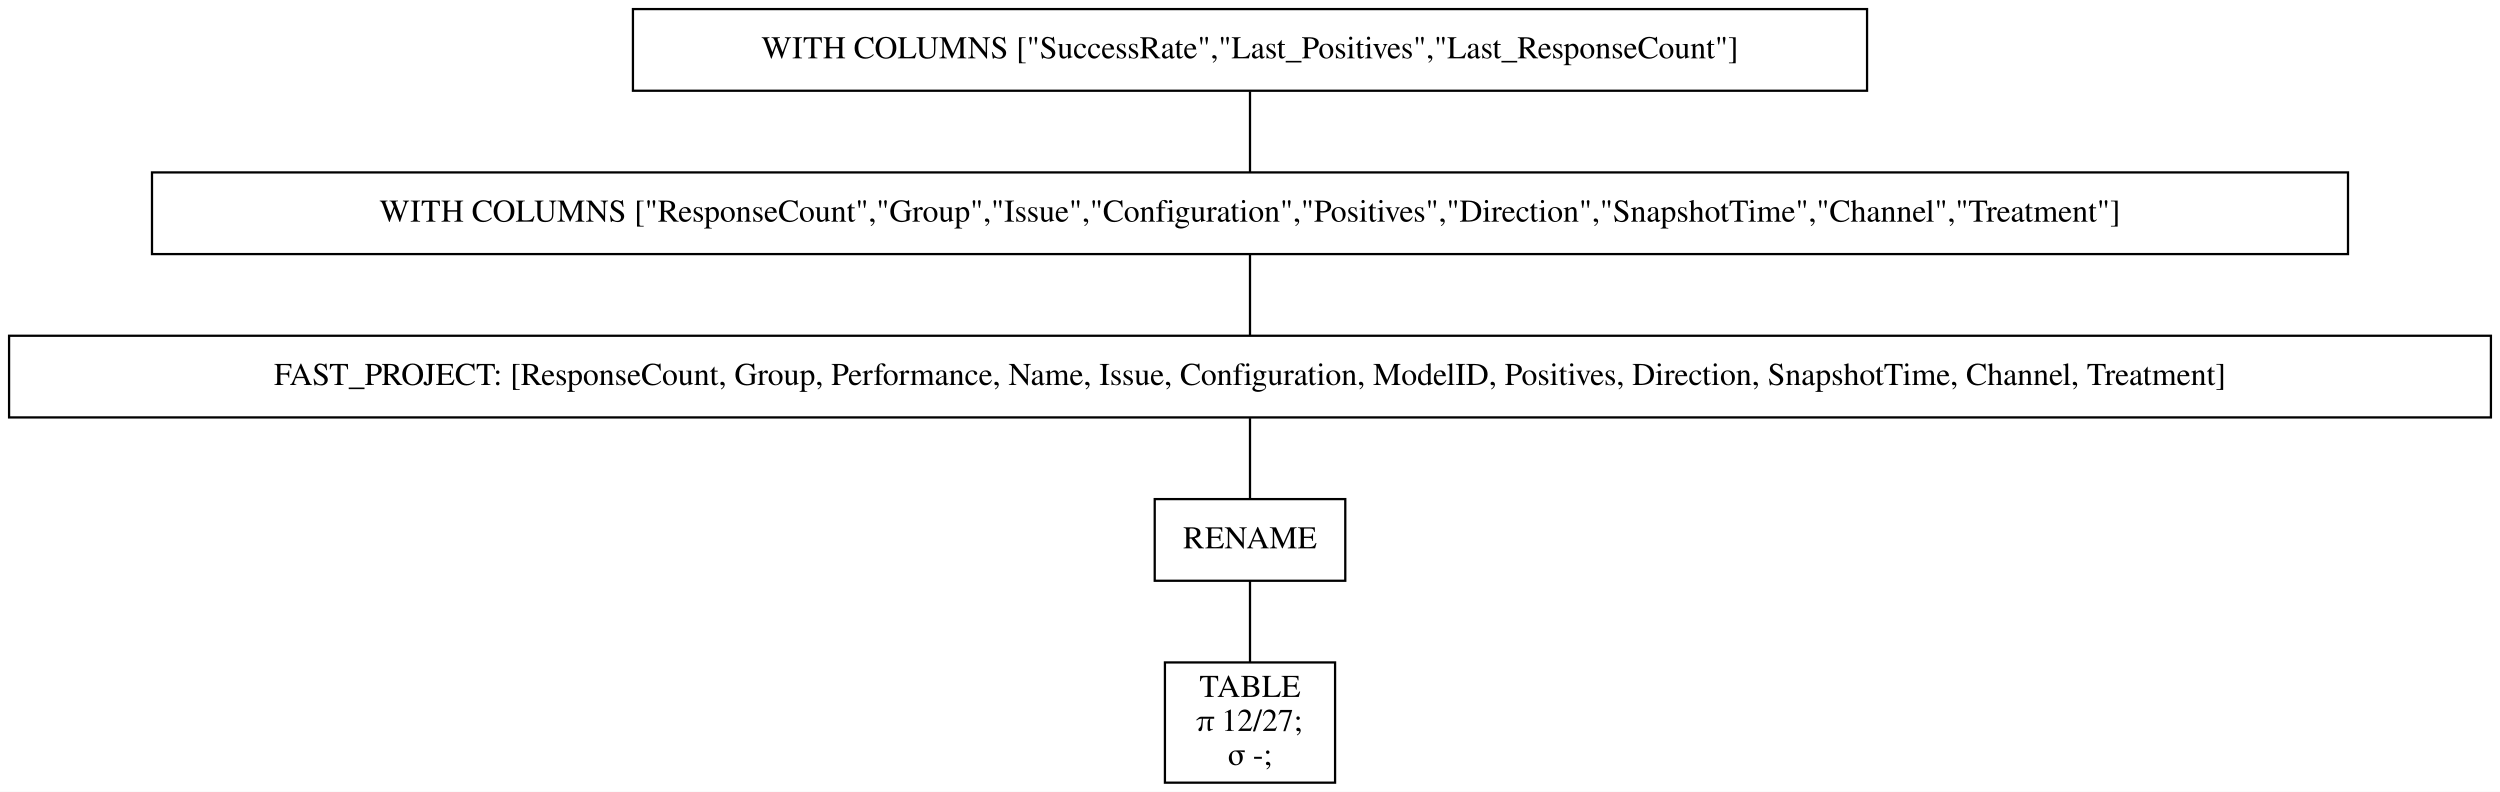
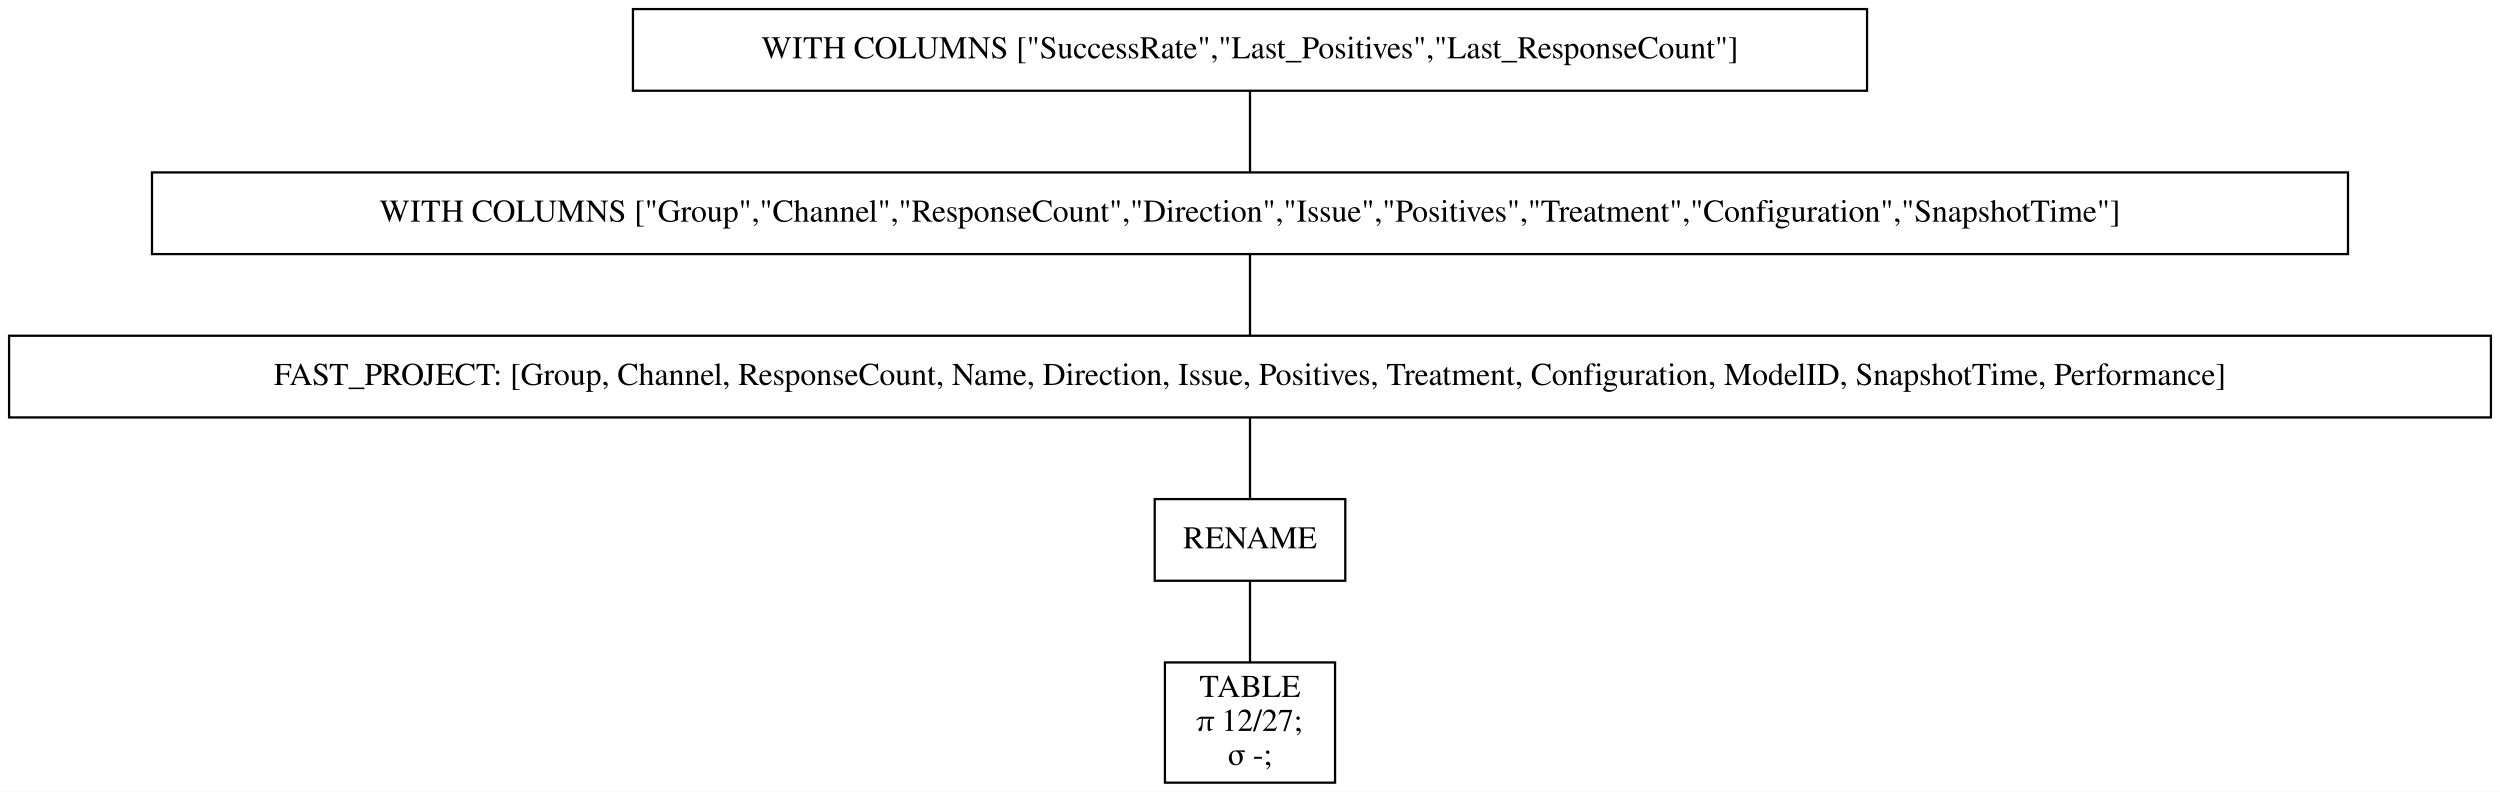
<svg xmlns="http://www.w3.org/2000/svg" width="1102pt" height="349pt" viewBox="0.00 0.00 1102.00 349.00">
  <g id="graph0" class="graph" transform="scale(1 1) rotate(0) translate(4 345)">
    <polygon fill="white" stroke="transparent" points="-4,4 -4,-345 1098,-345 1098,4 -4,4" />
    <g id="node1" class="node">
      <polygon fill="none" stroke="black" points="819,-341 275,-341 275,-305 819,-305 819,-341" />
      <text text-anchor="middle" x="547" y="-319.3" font-family="Times,serif" font-size="14.00">WITH COLUMNS ["SuccessRate","Last_Positives","Last_ResponseCount"]</text>
    </g>
    <g id="node2" class="node">
      <polygon fill="none" stroke="black" points="1031,-269 63,-269 63,-233 1031,-233 1031,-269" />
-       <text text-anchor="middle" x="547" y="-247.3" font-family="Times,serif" font-size="14.00">WITH COLUMNS ["ResponseCount","Group","Issue","Configuration","Positives","Direction","SnapshotTime","Channel","Treatment"]</text>
+       <text text-anchor="middle" x="547" y="-247.3" font-family="Times,serif" font-size="14.00">WITH COLUMNS ["Group","Channel","ResponseCount","Direction","Issue","Positives","Treatment","Configuration","SnapshotTime"]</text>
    </g>
    <g id="edge1" class="edge">
      <path fill="none" stroke="black" d="M547,-304.7C547,-293.85 547,-279.92 547,-269.1" />
    </g>
    <g id="node3" class="node">
      <polygon fill="none" stroke="black" points="1094,-197 0,-197 0,-161 1094,-161 1094,-197" />
-       <text text-anchor="middle" x="547" y="-175.3" font-family="Times,serif" font-size="14.00">FAST_PROJECT: [ResponseCount, Group, Performance, Name, Issue, Configuration, ModelID, Positives, Direction, SnapshotTime, Channel, Treatment]</text>
+       <text text-anchor="middle" x="547" y="-175.3" font-family="Times,serif" font-size="14.00">FAST_PROJECT: [Group, Channel, ResponseCount, Name, Direction, Issue, Positives, Treatment, Configuration, ModelID, SnapshotTime, Performance]</text>
    </g>
    <g id="edge2" class="edge">
      <path fill="none" stroke="black" d="M547,-232.7C547,-221.85 547,-207.92 547,-197.1" />
    </g>
    <g id="node4" class="node">
      <polygon fill="none" stroke="black" points="589,-125 505,-125 505,-89 589,-89 589,-125" />
      <text text-anchor="middle" x="547" y="-103.3" font-family="Times,serif" font-size="14.00">RENAME</text>
    </g>
    <g id="edge3" class="edge">
      <path fill="none" stroke="black" d="M547,-160.7C547,-149.85 547,-135.92 547,-125.1" />
    </g>
    <g id="node5" class="node">
      <polygon fill="none" stroke="black" points="584.5,-53 509.5,-53 509.5,0 584.5,0 584.5,-53" />
      <text text-anchor="middle" x="547" y="-37.8" font-family="Times,serif" font-size="14.00">TABLE</text>
      <text text-anchor="middle" x="547" y="-22.8" font-family="Times,serif" font-size="14.00">π 12/27;</text>
      <text text-anchor="middle" x="547" y="-7.8" font-family="Times,serif" font-size="14.00">σ -;</text>
    </g>
    <g id="edge4" class="edge">
      <path fill="none" stroke="black" d="M547,-88.97C547,-78.51 547,-64.9 547,-53.16" />
    </g>
  </g>
</svg>
